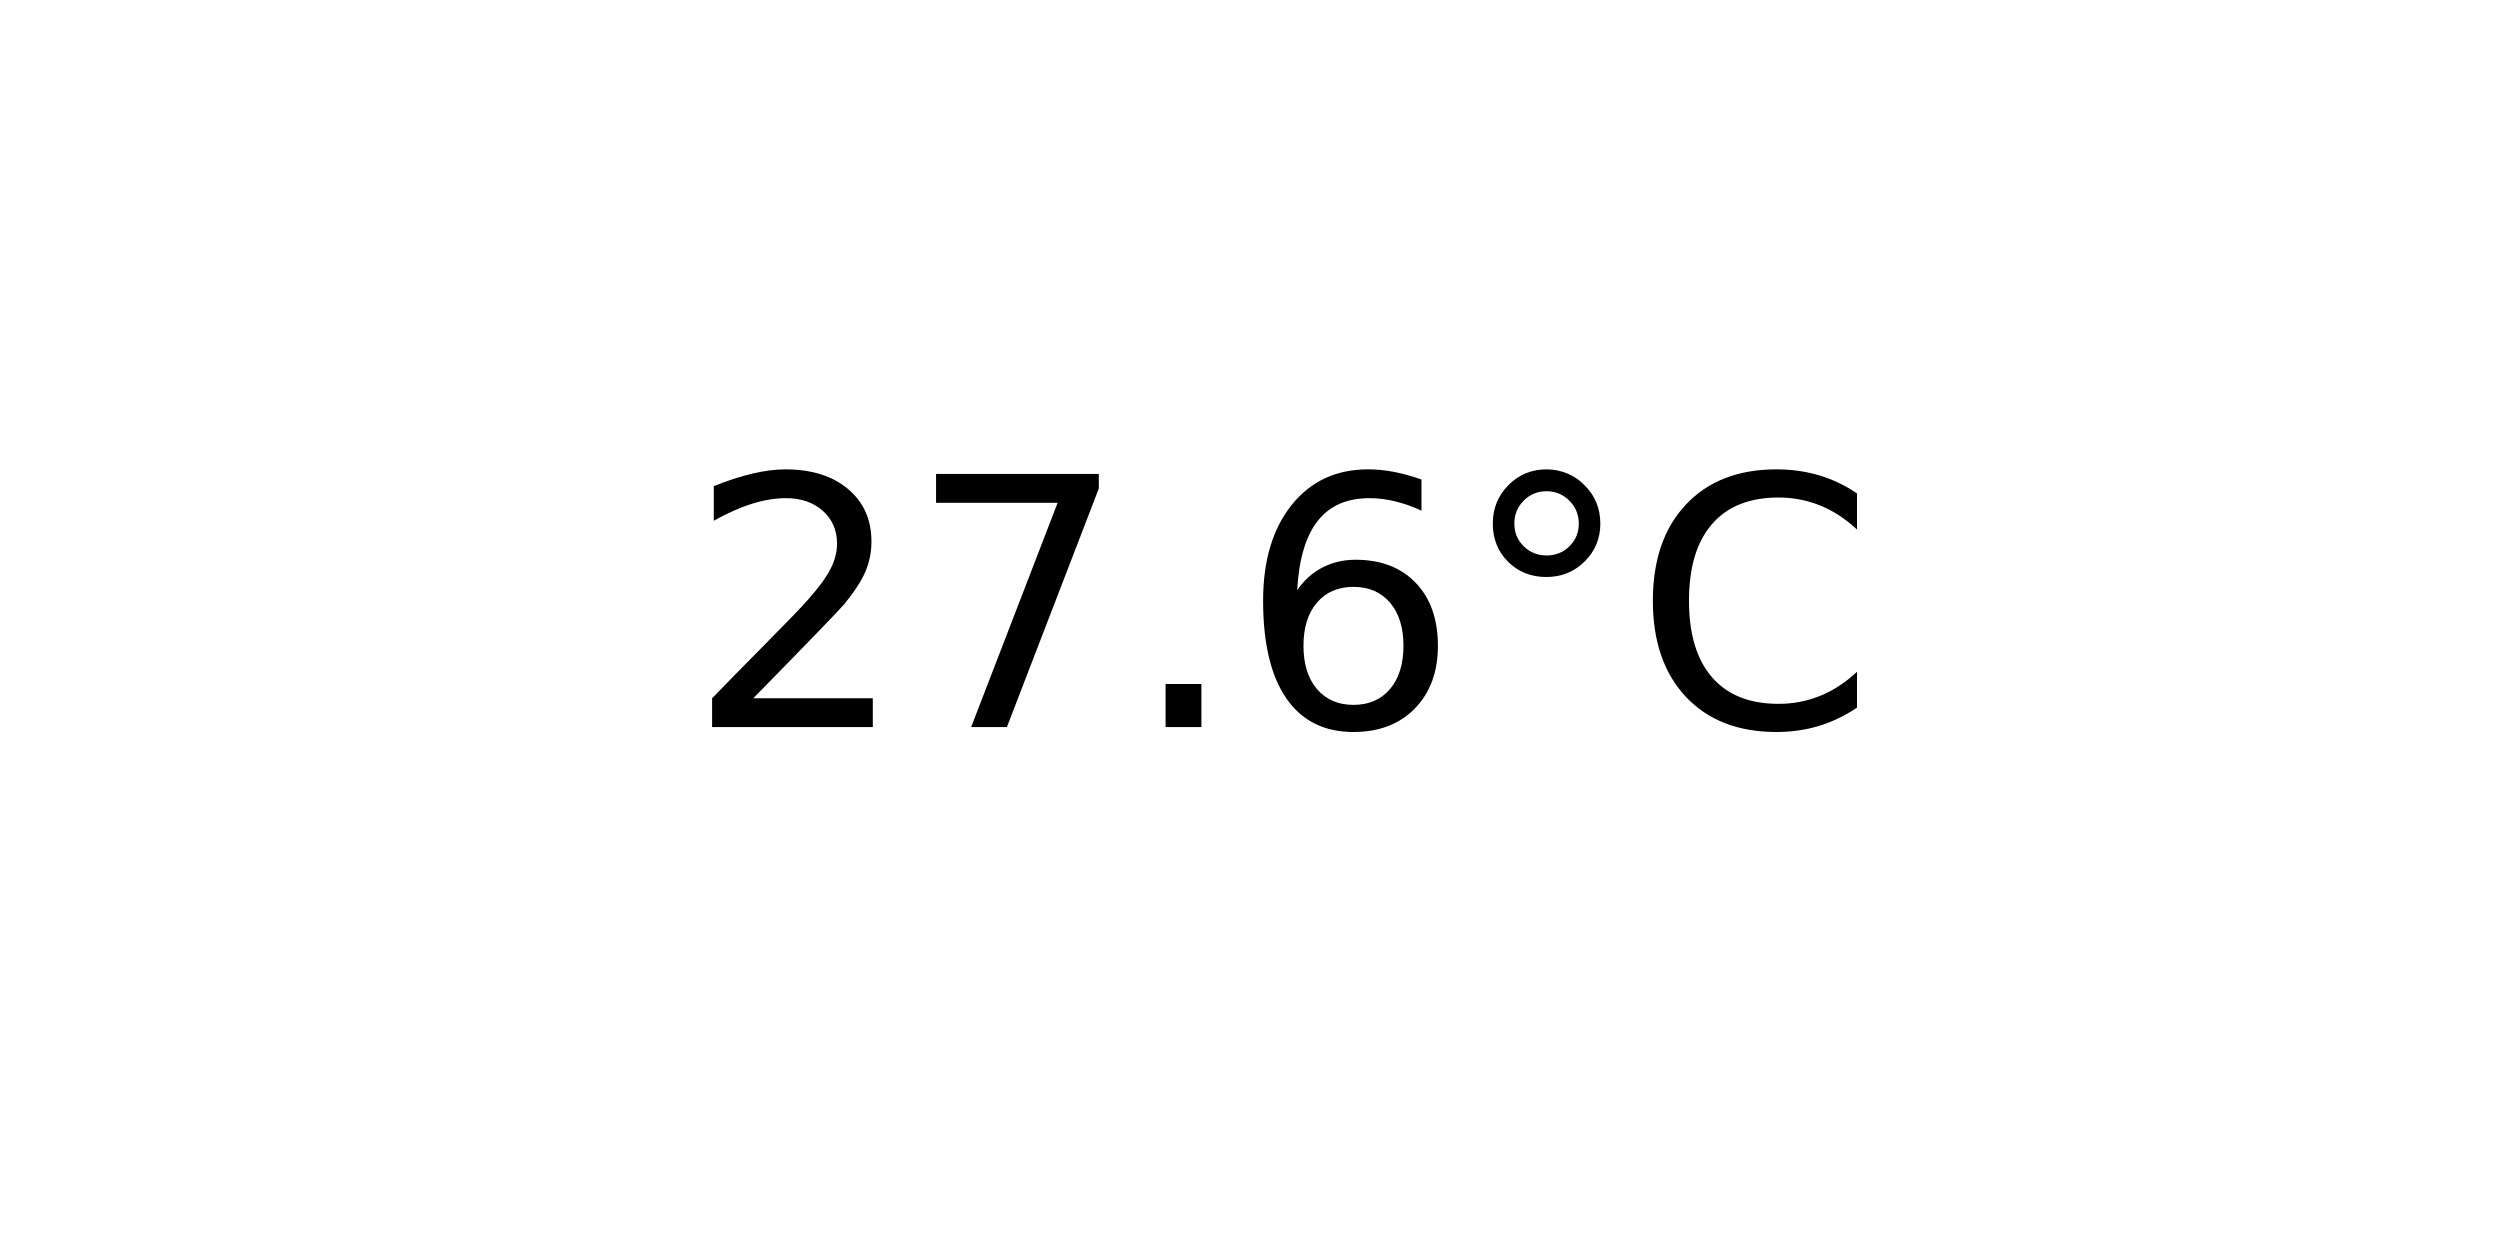
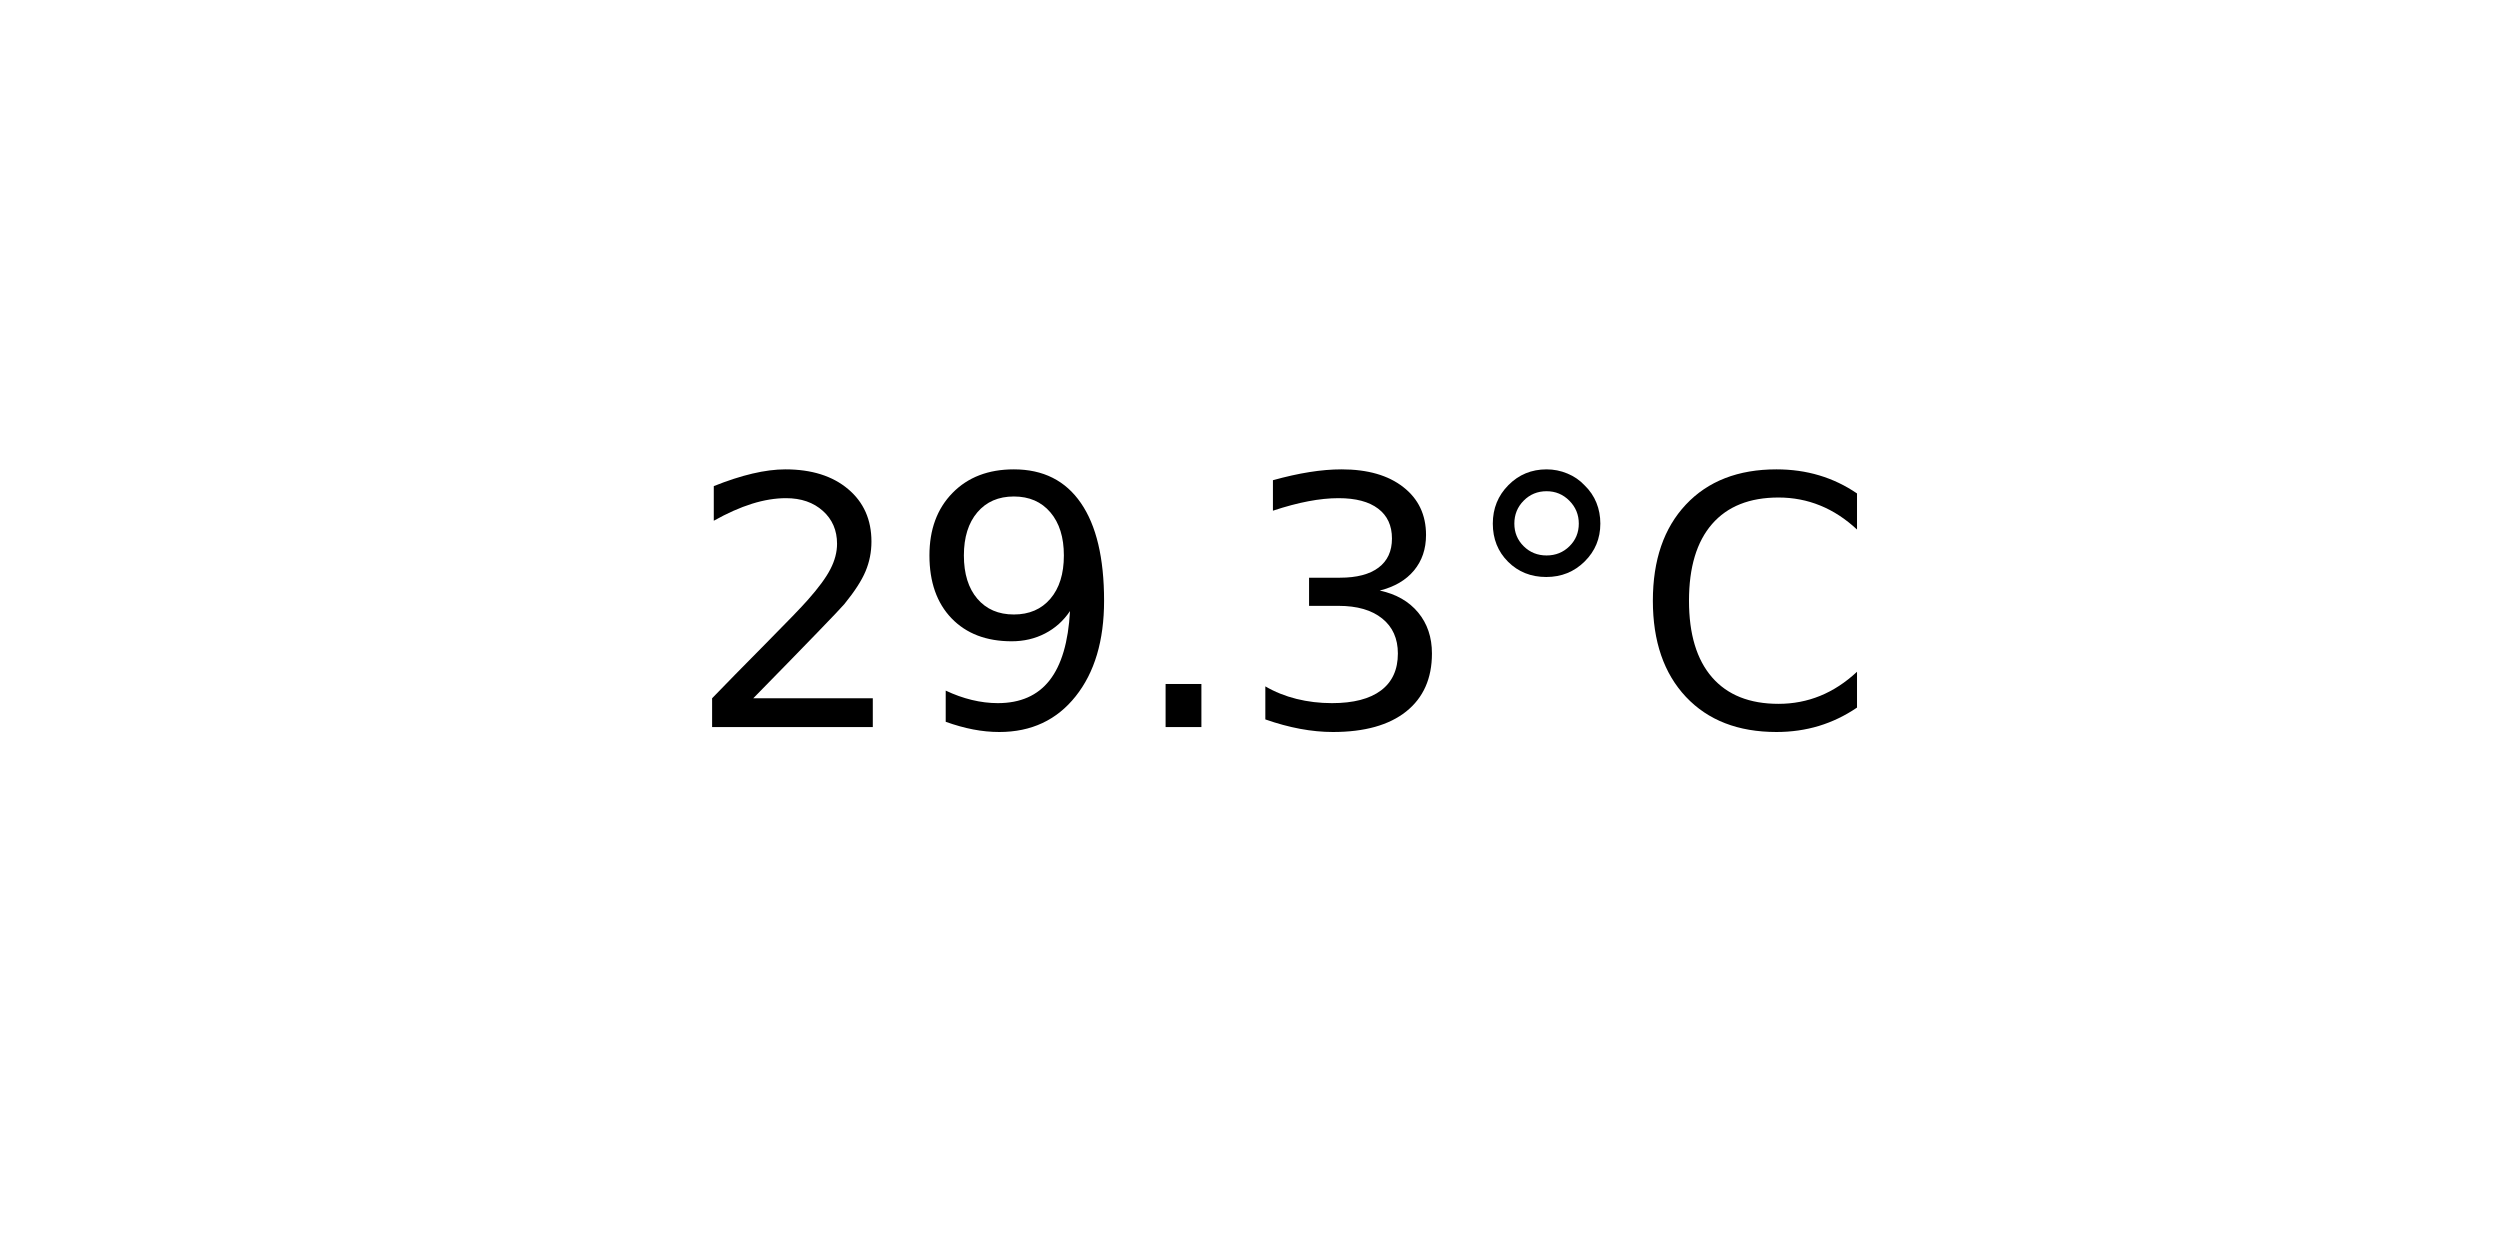
<svg xmlns="http://www.w3.org/2000/svg" xmlns:xlink="http://www.w3.org/1999/xlink" width="72pt" height="36pt" viewBox="0 0 72 36" version="1.1">
  <defs>
    <style type="text/css">*{stroke-linejoin: round; stroke-linecap: butt}</style>
  </defs>
  <g id="figure_1">
    <g id="axes_1">
      <g id="text_1">
        <g transform="translate(19.77578 20.93937) scale(0.1 -0.1)">
          <defs>
            <path id="DejaVuSans-32" d="M 1228 531  L 3431 531  L 3431 0  L 469 0  L 469 531  Q 828 903 1448 1529  Q 2069 2156 2228 2338  Q 2531 2678 2651 2914  Q 2772 3150 2772 3378  Q 2772 3750 2511 3984  Q 2250 4219 1831 4219  Q 1534 4219 1204 4116  Q 875 4013 500 3803  L 500 4441  Q 881 4594 1212 4672  Q 1544 4750 1819 4750  Q 2544 4750 2975 4387  Q 3406 4025 3406 3419  Q 3406 3131 3298 2873  Q 3191 2616 2906 2266  Q 2828 2175 2409 1742  Q 1991 1309 1228 531  z " transform="scale(0.015625)" />
-             <path id="DejaVuSans-37" d="M 525 4666  L 3525 4666  L 3525 4397  L 1831 0  L 1172 0  L 2766 4134  L 525 4134  L 525 4666  z " transform="scale(0.015625)" />
+             <path id="DejaVuSans-39" d="M 703 97  L 703 672  Q 941 559 1184 500  Q 1428 441 1663 441  Q 2288 441 2617 861  Q 2947 1281 2994 2138  Q 2813 1869 2534 1725  Q 2256 1581 1919 1581  Q 1219 1581 811 2004  Q 403 2428 403 3163  Q 403 3881 828 4315  Q 1253 4750 1959 4750  Q 2769 4750 3195 4129  Q 3622 3509 3622 2328  Q 3622 1225 3098 567  Q 2575 -91 1691 -91  Q 1453 -91 1209 -44  Q 966 3 703 97  z M 1959 2075  Q 2384 2075 2632 2365  Q 2881 2656 2881 3163  Q 2881 3666 2632 3958  Q 2384 4250 1959 4250  Q 1534 4250 1286 3958  Q 1038 3666 1038 3163  Q 1038 2656 1286 2365  Q 1534 2075 1959 2075  z " transform="scale(0.015625)" />
            <path id="DejaVuSans-2e" d="M 684 794  L 1344 794  L 1344 0  L 684 0  L 684 794  z " transform="scale(0.015625)" />
-             <path id="DejaVuSans-36" d="M 2113 2584  Q 1688 2584 1439 2293  Q 1191 2003 1191 1497  Q 1191 994 1439 701  Q 1688 409 2113 409  Q 2538 409 2786 701  Q 3034 994 3034 1497  Q 3034 2003 2786 2293  Q 2538 2584 2113 2584  z M 3366 4563  L 3366 3988  Q 3128 4100 2886 4159  Q 2644 4219 2406 4219  Q 1781 4219 1451 3797  Q 1122 3375 1075 2522  Q 1259 2794 1537 2939  Q 1816 3084 2150 3084  Q 2853 3084 3261 2657  Q 3669 2231 3669 1497  Q 3669 778 3244 343  Q 2819 -91 2113 -91  Q 1303 -91 875 529  Q 447 1150 447 2328  Q 447 3434 972 4092  Q 1497 4750 2381 4750  Q 2619 4750 2861 4703  Q 3103 4656 3366 4563  z " transform="scale(0.015625)" />
+             <path id="DejaVuSans-33" d="M 2597 2516  Q 3050 2419 3304 2112  Q 3559 1806 3559 1356  Q 3559 666 3084 287  Q 2609 -91 1734 -91  Q 1441 -91 1130 -33  Q 819 25 488 141  L 488 750  Q 750 597 1062 519  Q 1375 441 1716 441  Q 2309 441 2620 675  Q 2931 909 2931 1356  Q 2931 1769 2642 2001  Q 2353 2234 1838 2234  L 1294 2234  L 1294 2753  L 1863 2753  Q 2328 2753 2575 2939  Q 2822 3125 2822 3475  Q 2822 3834 2567 4026  Q 2313 4219 1838 4219  Q 1578 4219 1281 4162  Q 984 4106 628 3988  L 628 4550  Q 988 4650 1302 4700  Q 1616 4750 1894 4750  Q 2613 4750 3031 4423  Q 3450 4097 3450 3541  Q 3450 3153 3228 2886  Q 3006 2619 2597 2516  z " transform="scale(0.015625)" />
            <path id="DejaVuSans-b0" d="M 1600 4347  Q 1350 4347 1178 4173  Q 1006 4000 1006 3750  Q 1006 3503 1178 3333  Q 1350 3163 1600 3163  Q 1850 3163 2022 3333  Q 2194 3503 2194 3750  Q 2194 3997 2020 4172  Q 1847 4347 1600 4347  z M 1600 4750  Q 1800 4750 1984 4673  Q 2169 4597 2303 4453  Q 2447 4313 2519 4134  Q 2591 3956 2591 3750  Q 2591 3338 2302 3052  Q 2013 2766 1594 2766  Q 1172 2766 890 3047  Q 609 3328 609 3750  Q 609 4169 896 4459  Q 1184 4750 1600 4750  z " transform="scale(0.015625)" />
            <path id="DejaVuSans-43" d="M 4122 4306  L 4122 3641  Q 3803 3938 3442 4084  Q 3081 4231 2675 4231  Q 1875 4231 1450 3742  Q 1025 3253 1025 2328  Q 1025 1406 1450 917  Q 1875 428 2675 428  Q 3081 428 3442 575  Q 3803 722 4122 1019  L 4122 359  Q 3791 134 3420 21  Q 3050 -91 2638 -91  Q 1578 -91 968 557  Q 359 1206 359 2328  Q 359 3453 968 4101  Q 1578 4750 2638 4750  Q 3056 4750 3426 4639  Q 3797 4528 4122 4306  z " transform="scale(0.015625)" />
          </defs>
          <use xlink:href="#DejaVuSans-32" />
-           <use xlink:href="#DejaVuSans-37" x="63.623" />
+           <use xlink:href="#DejaVuSans-39" x="63.623" />
          <use xlink:href="#DejaVuSans-2e" x="127.246" />
-           <use xlink:href="#DejaVuSans-36" x="159.033" />
+           <use xlink:href="#DejaVuSans-33" x="159.033" />
          <use xlink:href="#DejaVuSans-b0" x="222.656" />
          <use xlink:href="#DejaVuSans-43" x="272.656" />
        </g>
      </g>
    </g>
  </g>
</svg>
